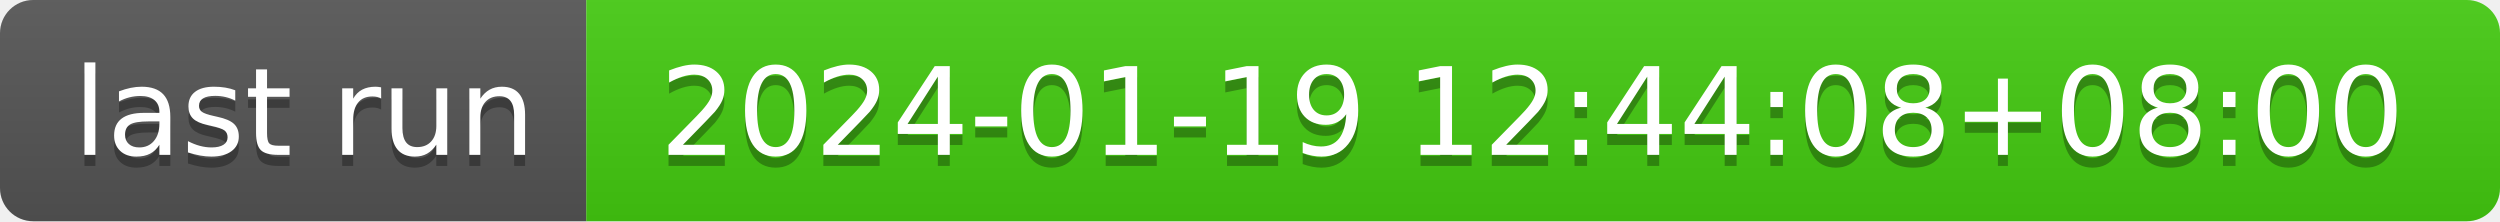
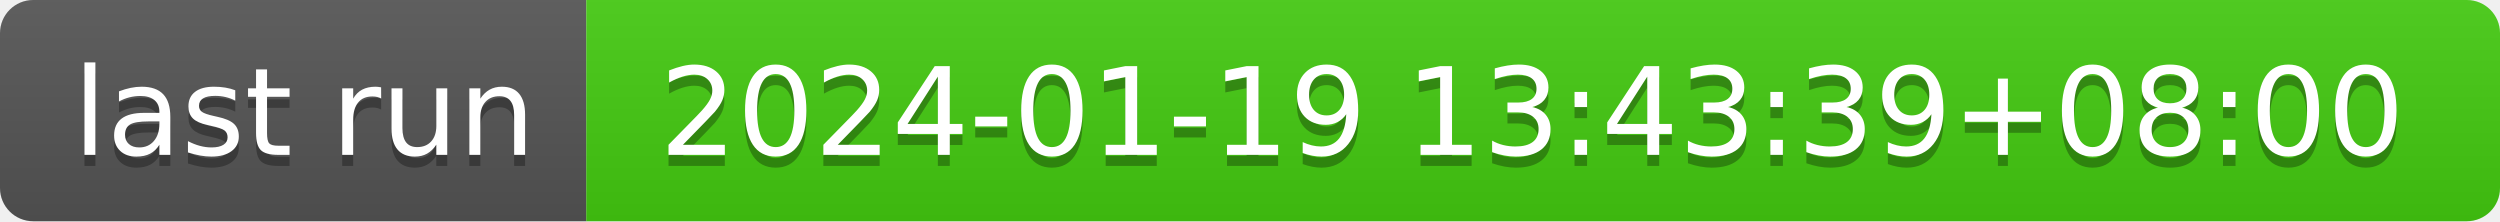
- <svg xmlns="http://www.w3.org/2000/svg" width="226" height="20" role="img" aria-label="last run: 2024-01-19 12:44:08+08:00">
+ <svg xmlns="http://www.w3.org/2000/svg" width="226" height="20" role="img" aria-label="last run: 2024-01-19 13:43:39+08:00">
  <linearGradient id="s" x2="0" y2="100%">
    <stop offset="0" stop-color="#bbb" stop-opacity=".1" />
    <stop offset="1" stop-opacity=".1" />
  </linearGradient>
  <clipPath id="r">
    <rect width="226" height="20" rx="3" fill="#fff" />
  </clipPath>
  <g clip-path="url(#r)">
    <rect width="53" height="20" fill="#555" />
    <rect x="53" width="173" height="20" fill="#4c1" />
    <rect width="226" height="20" fill="url(#s)" />
  </g>
  <g fill="#fff" text-anchor="middle" font-family="Verdana,Geneva,DejaVu Sans,sans-serif" text-rendering="geometricPrecision" font-size="110">
    <text aria-hidden="true" x="275" y="150" fill="#010101" fill-opacity=".3" transform="scale(.1)" textLength="430">last run</text>
    <text x="275" y="140" transform="scale(.1)" fill="#fff" textLength="430">last run</text>
-     <text aria-hidden="true" x="1385" y="150" fill="#010101" fill-opacity=".3" transform="scale(.1)" textLength="1630">2024-01-19 12:44:08+08:00</text>
-     <text x="1385" y="140" transform="scale(.1)" fill="#fff" textLength="1630">2024-01-19 12:44:08+08:00</text>
+     <text aria-hidden="true" x="1385" y="150" fill="#010101" fill-opacity=".3" transform="scale(.1)" textLength="1630">2024-01-19 13:43:39+08:00</text>
+     <text x="1385" y="140" transform="scale(.1)" fill="#fff" textLength="1630">2024-01-19 13:43:39+08:00</text>
  </g>
</svg>
